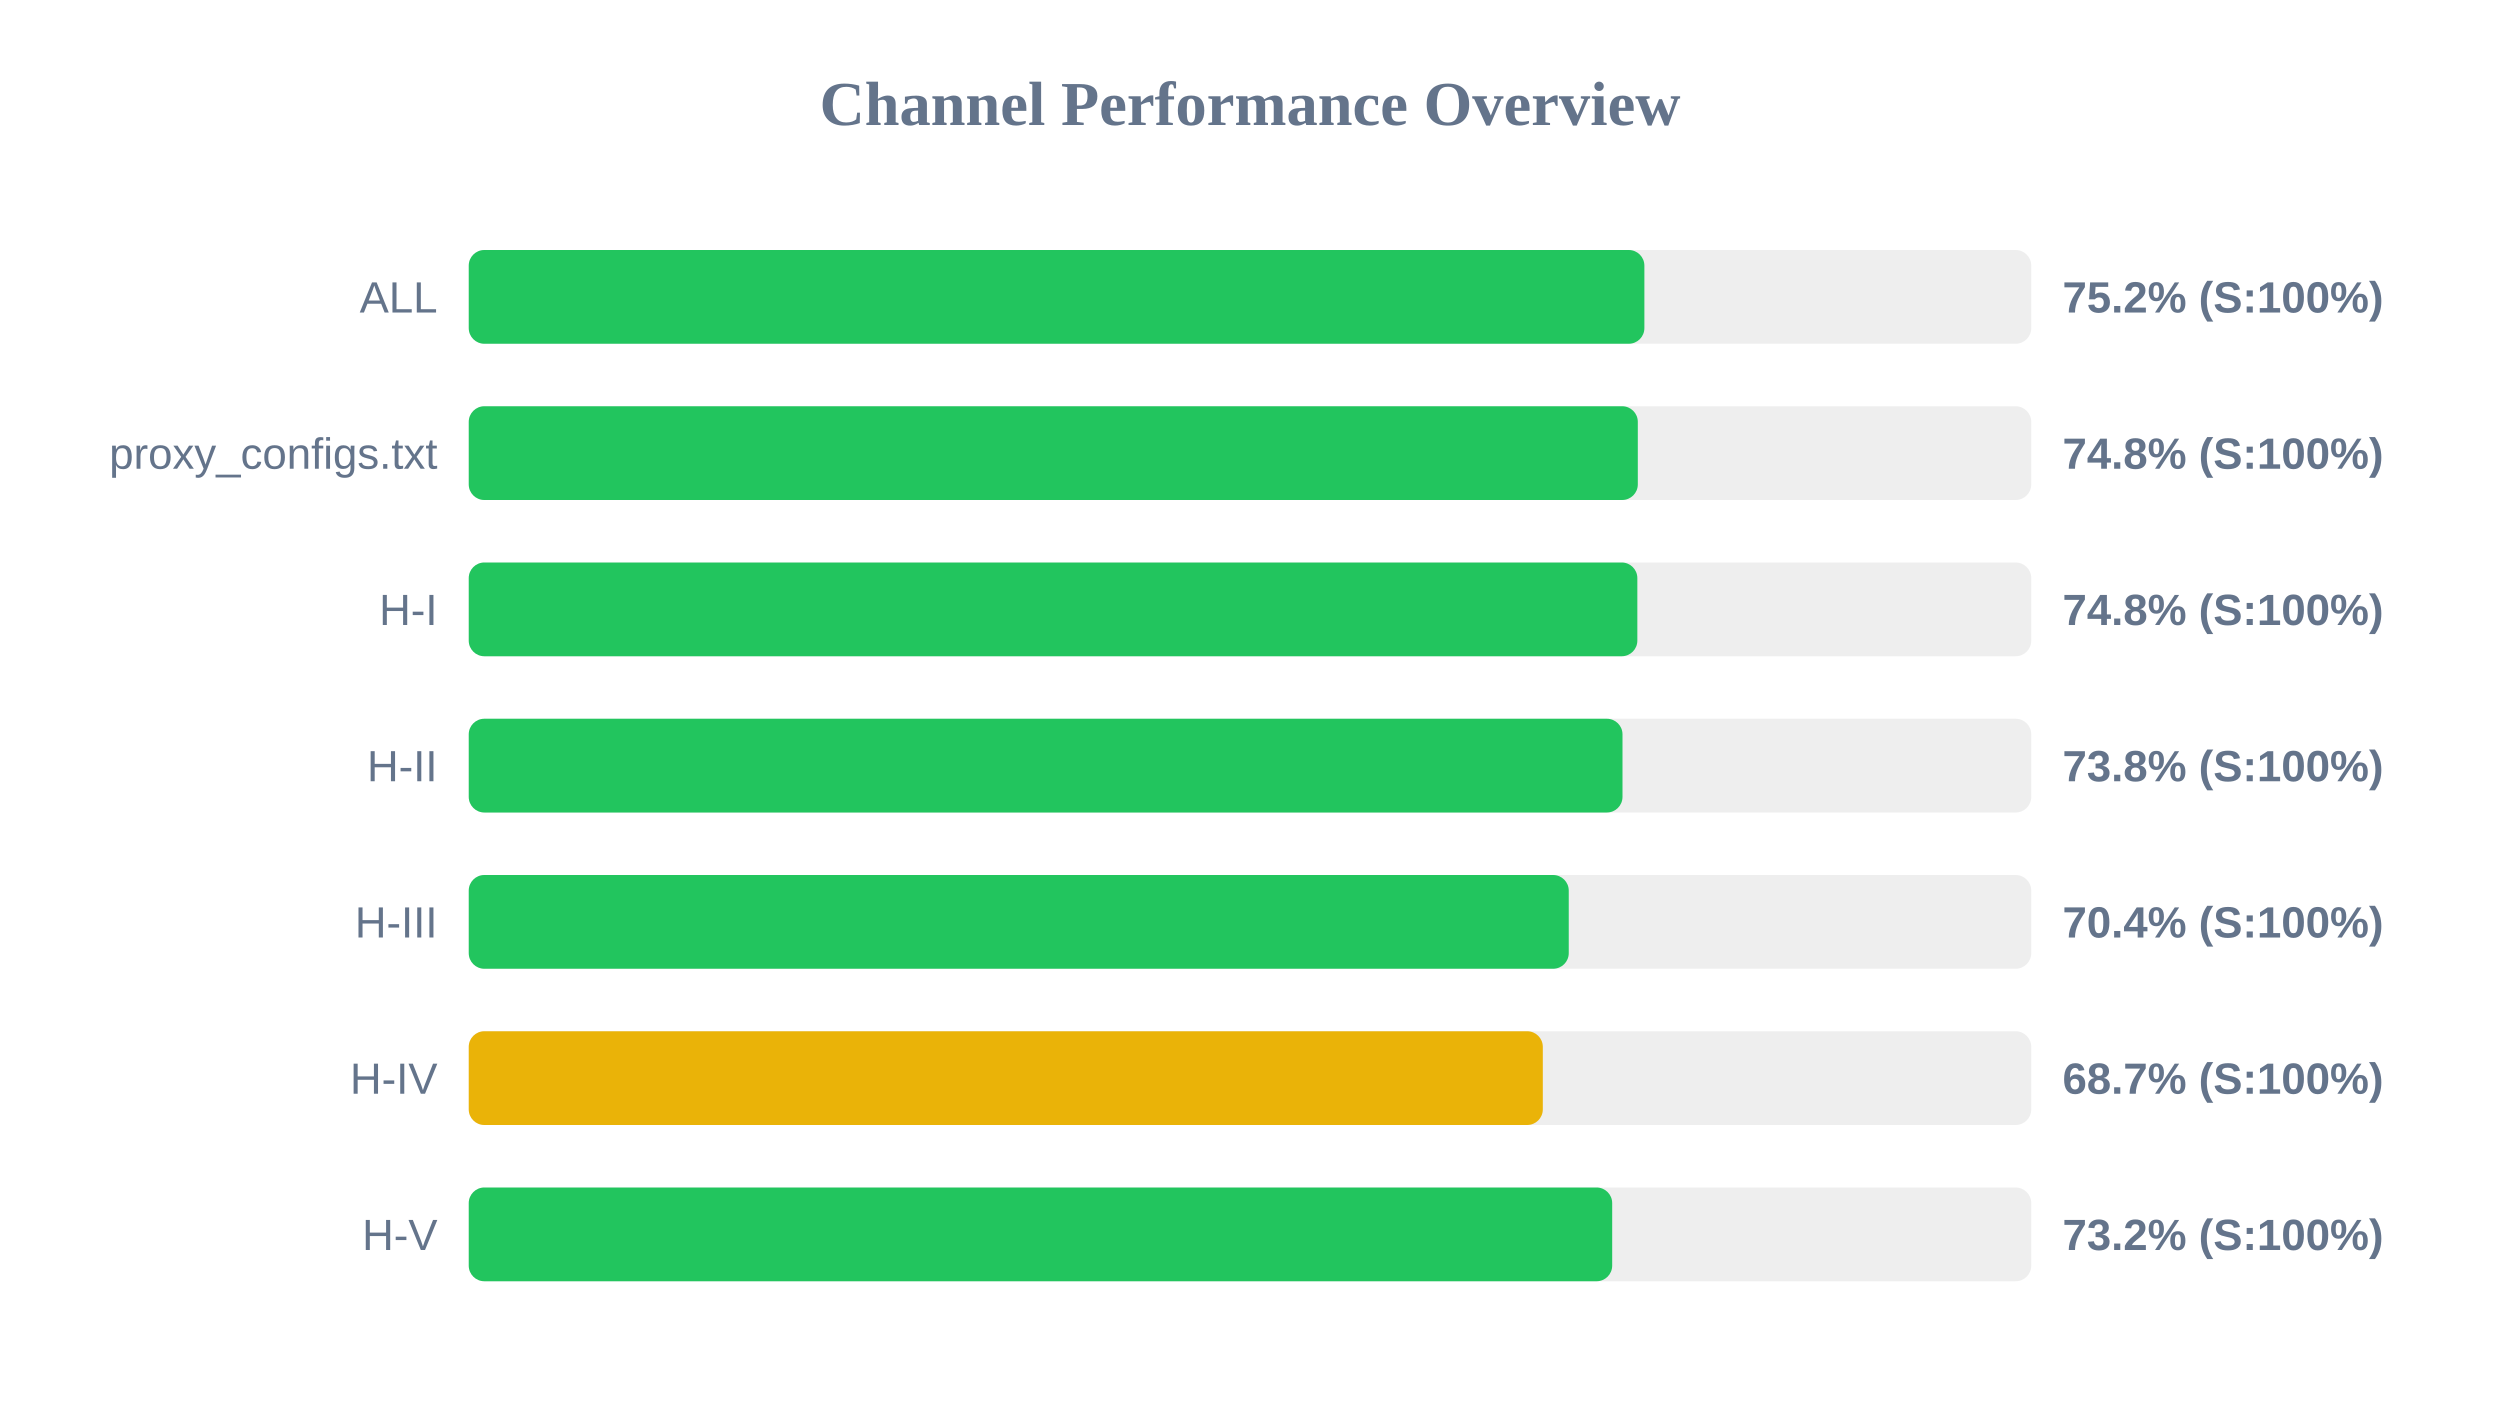
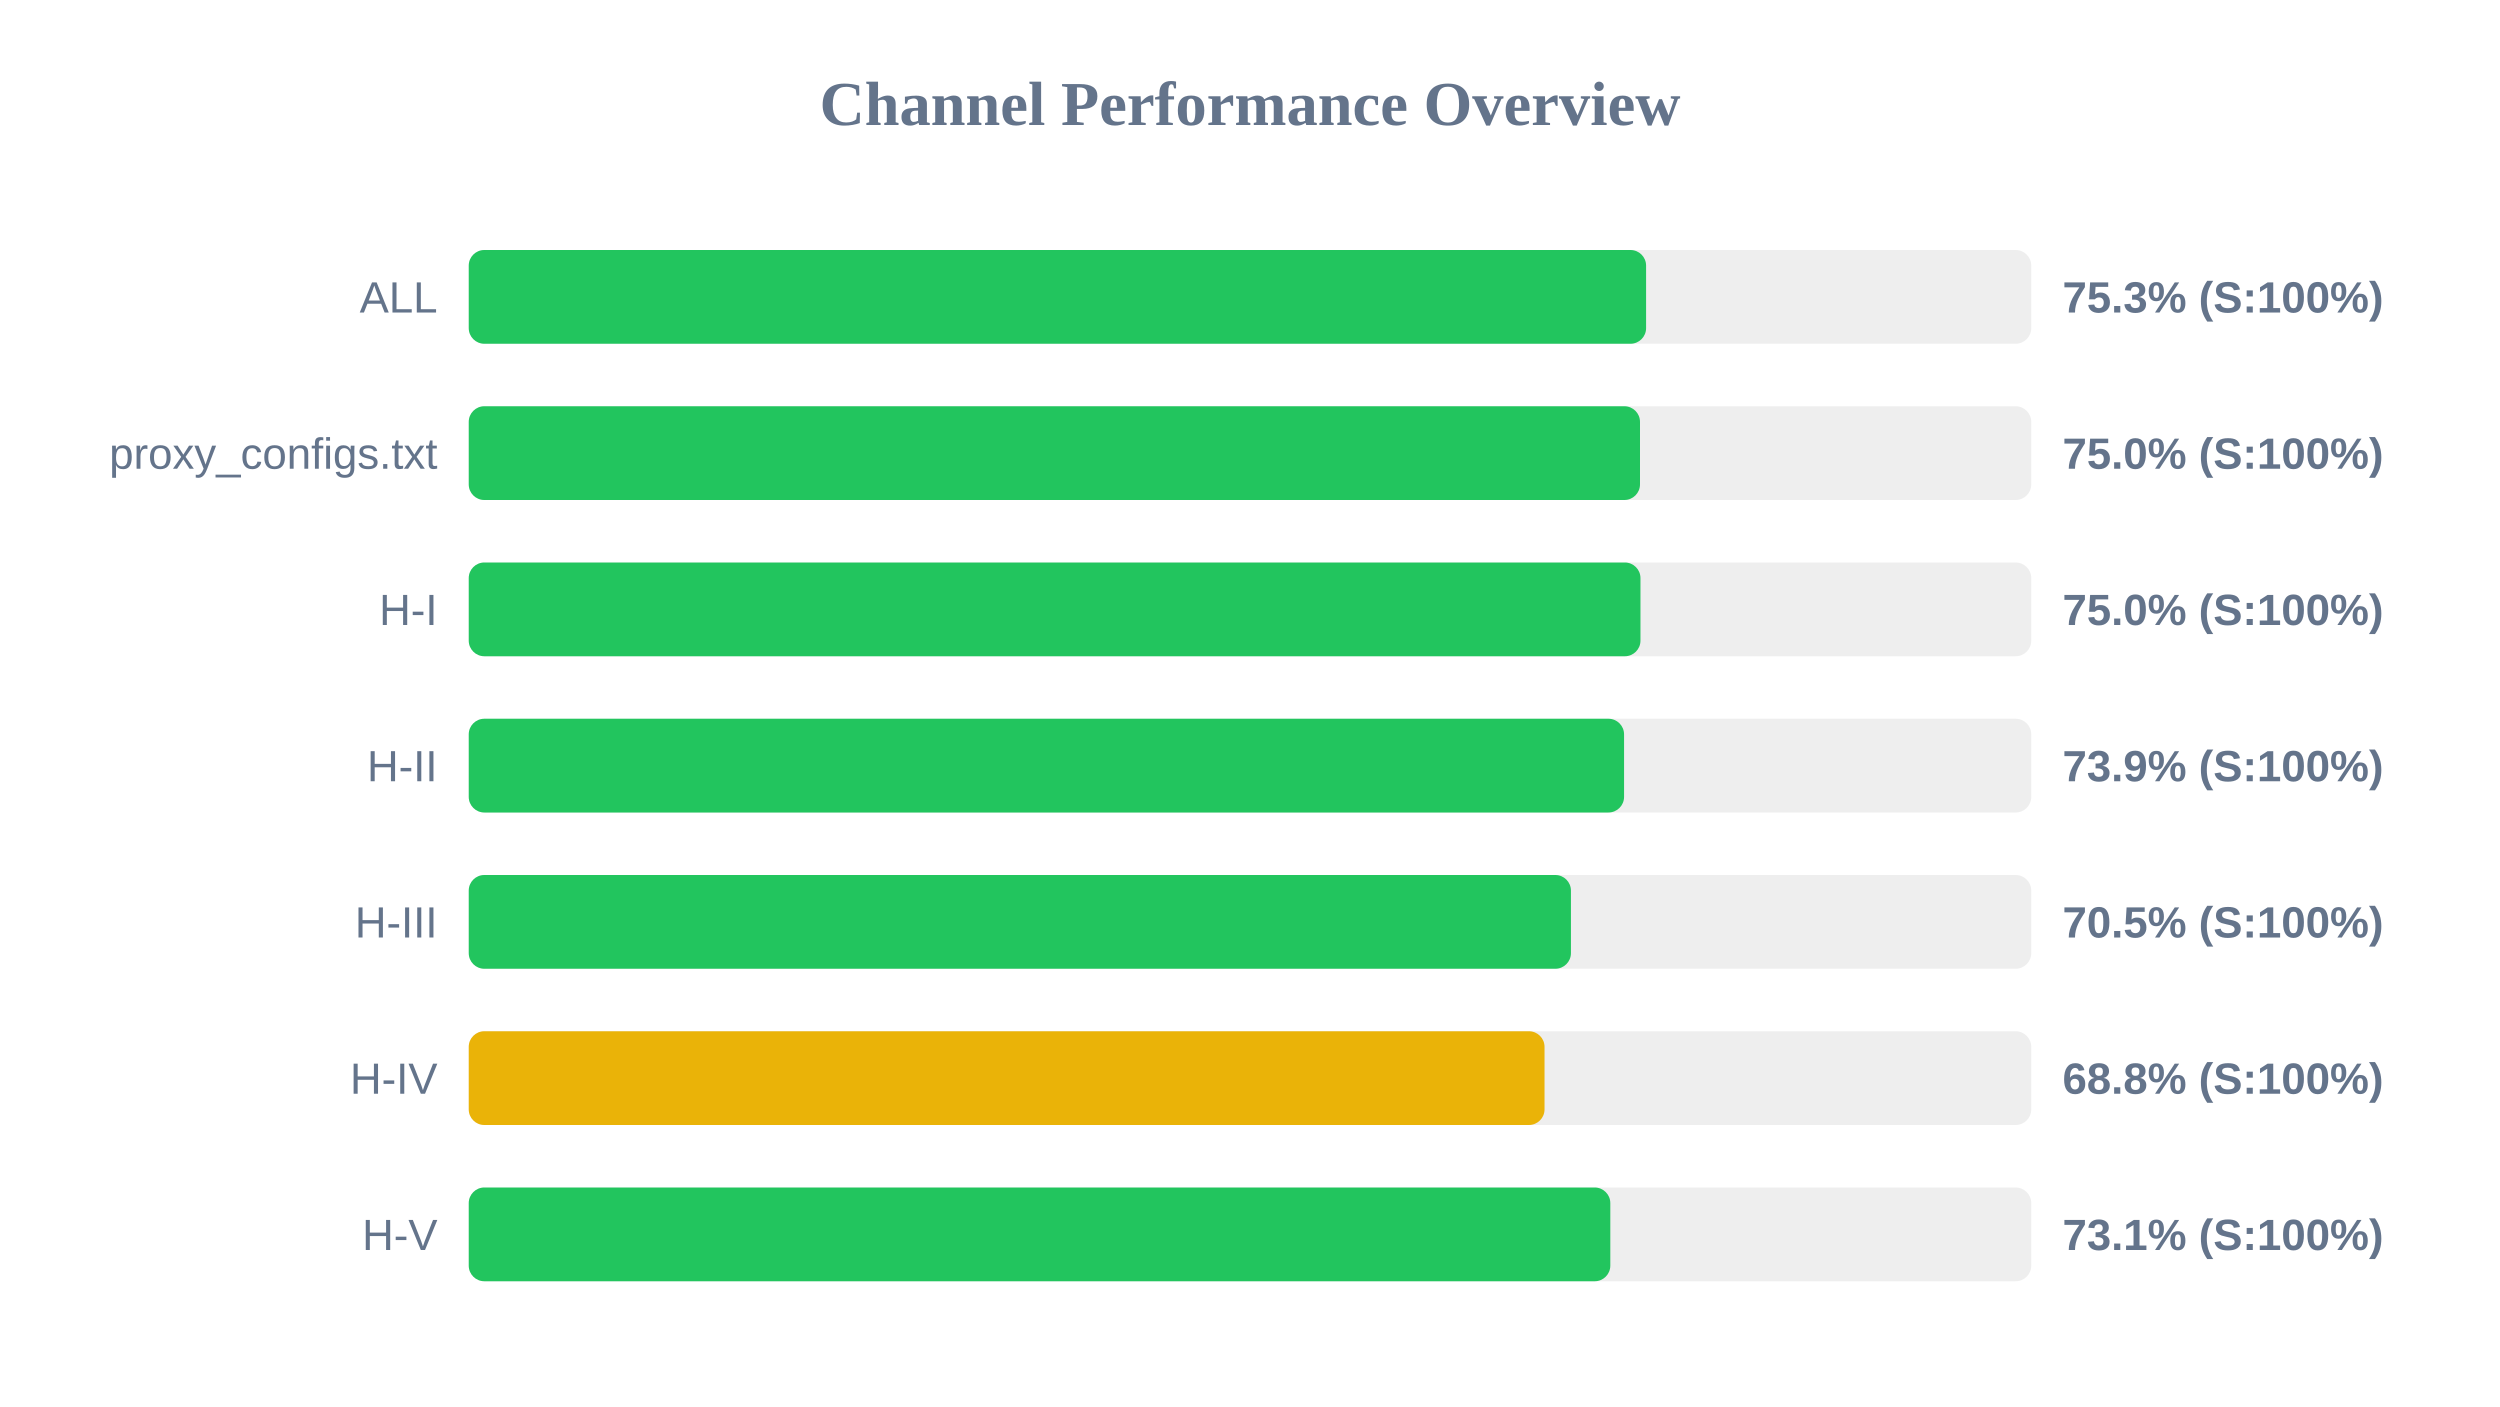
<svg xmlns="http://www.w3.org/2000/svg" width="800" height="450" version="1.1">
  <style>
        .row { font: 14px Arial; fill: #64748b; }
        .score { font: bold 14px Arial; fill: #64748b; }
    </style>
  <text x="400" y="40" text-anchor="middle" font-size="20px" font-weight="bold" fill="#64748b">Channel Performance Overview</text>
  <rect x="150" y="80" width="500" height="30" fill="#eee" rx="5" />
-   <rect x="150" y="80" width="376.2" height="30" fill="#22c55e" rx="5" />
+   <rect x="150" y="80" width="376.75" height="30" fill="#22c55e" rx="5" />
  <text x="140" y="100" text-anchor="end" class="row">ALL</text>
-   <text x="660" y="100" text-anchor="start" class="score">75.2% (S:100%)</text>
+   <text x="660" y="100" text-anchor="start" class="score">75.3% (S:100%)</text>
  <rect x="150" y="130" width="500" height="30" fill="#eee" rx="5" />
-   <rect x="150" y="130" width="374.1" height="30" fill="#22c55e" rx="5" />
+   <rect x="150" y="130" width="374.8" height="30" fill="#22c55e" rx="5" />
  <text x="140" y="150" text-anchor="end" class="row">proxy_configs.txt</text>
-   <text x="660" y="150" text-anchor="start" class="score">74.8% (S:100%)</text>
+   <text x="660" y="150" text-anchor="start" class="score">75.0% (S:100%)</text>
  <rect x="150" y="180" width="500" height="30" fill="#eee" rx="5" />
-   <rect x="150" y="180" width="373.95" height="30" fill="#22c55e" rx="5" />
+   <rect x="150" y="180" width="374.95" height="30" fill="#22c55e" rx="5" />
  <text x="140" y="200" text-anchor="end" class="row">H-I</text>
-   <text x="660" y="200" text-anchor="start" class="score">74.8% (S:100%)</text>
+   <text x="660" y="200" text-anchor="start" class="score">75.0% (S:100%)</text>
  <rect x="150" y="230" width="500" height="30" fill="#eee" rx="5" />
-   <rect x="150" y="230" width="369.2" height="30" fill="#22c55e" rx="5" />
+   <rect x="150" y="230" width="369.7" height="30" fill="#22c55e" rx="5" />
  <text x="140" y="250" text-anchor="end" class="row">H-II</text>
-   <text x="660" y="250" text-anchor="start" class="score">73.8% (S:100%)</text>
+   <text x="660" y="250" text-anchor="start" class="score">73.9% (S:100%)</text>
  <rect x="150" y="280" width="500" height="30" fill="#eee" rx="5" />
-   <rect x="150" y="280" width="352.0" height="30" fill="#22c55e" rx="5" />
+   <rect x="150" y="280" width="352.7" height="30" fill="#22c55e" rx="5" />
  <text x="140" y="300" text-anchor="end" class="row">H-III</text>
-   <text x="660" y="300" text-anchor="start" class="score">70.4% (S:100%)</text>
+   <text x="660" y="300" text-anchor="start" class="score">70.5% (S:100%)</text>
  <rect x="150" y="330" width="500" height="30" fill="#eee" rx="5" />
-   <rect x="150" y="330" width="343.7" height="30" fill="#eab308" rx="5" />
+   <rect x="150" y="330" width="344.25" height="30" fill="#eab308" rx="5" />
  <text x="140" y="350" text-anchor="end" class="row">H-IV</text>
-   <text x="660" y="350" text-anchor="start" class="score">68.7% (S:100%)</text>
+   <text x="660" y="350" text-anchor="start" class="score">68.8% (S:100%)</text>
  <rect x="150" y="380" width="500" height="30" fill="#eee" rx="5" />
-   <rect x="150" y="380" width="365.9" height="30" fill="#22c55e" rx="5" />
+   <rect x="150" y="380" width="365.3" height="30" fill="#22c55e" rx="5" />
  <text x="140" y="400" text-anchor="end" class="row">H-V</text>
-   <text x="660" y="400" text-anchor="start" class="score">73.2% (S:100%)</text>
+   <text x="660" y="400" text-anchor="start" class="score">73.1% (S:100%)</text>
</svg>
